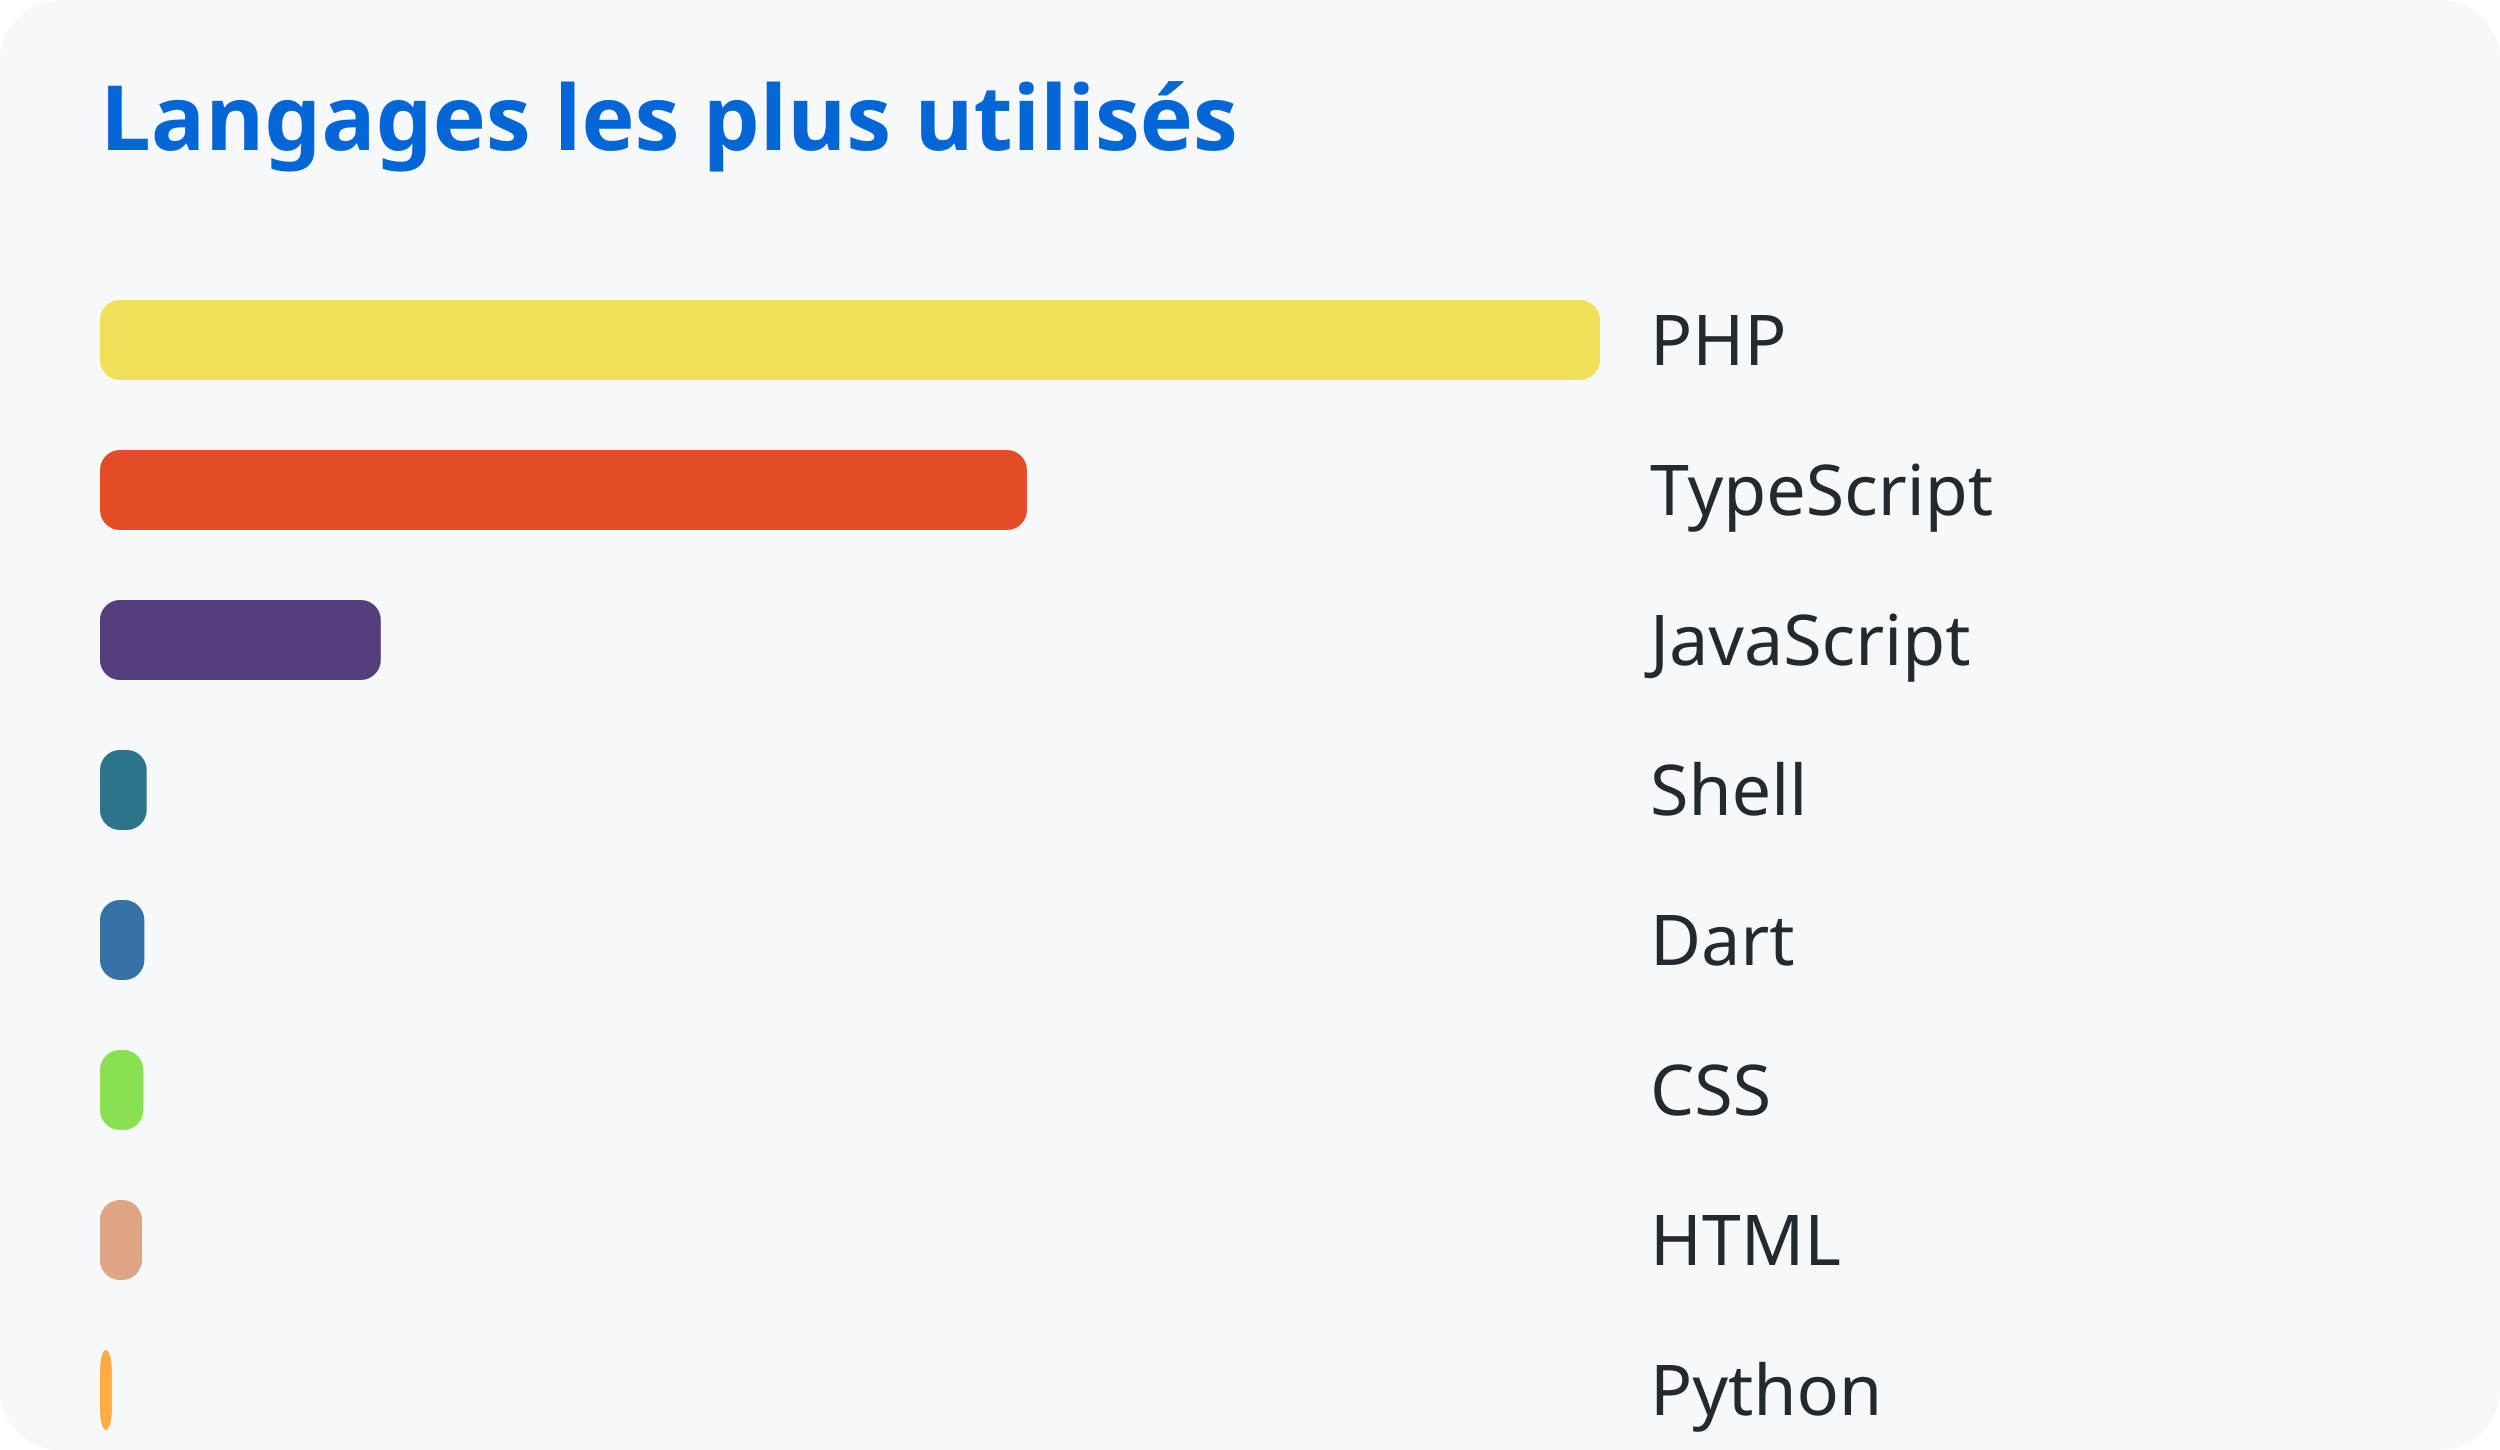
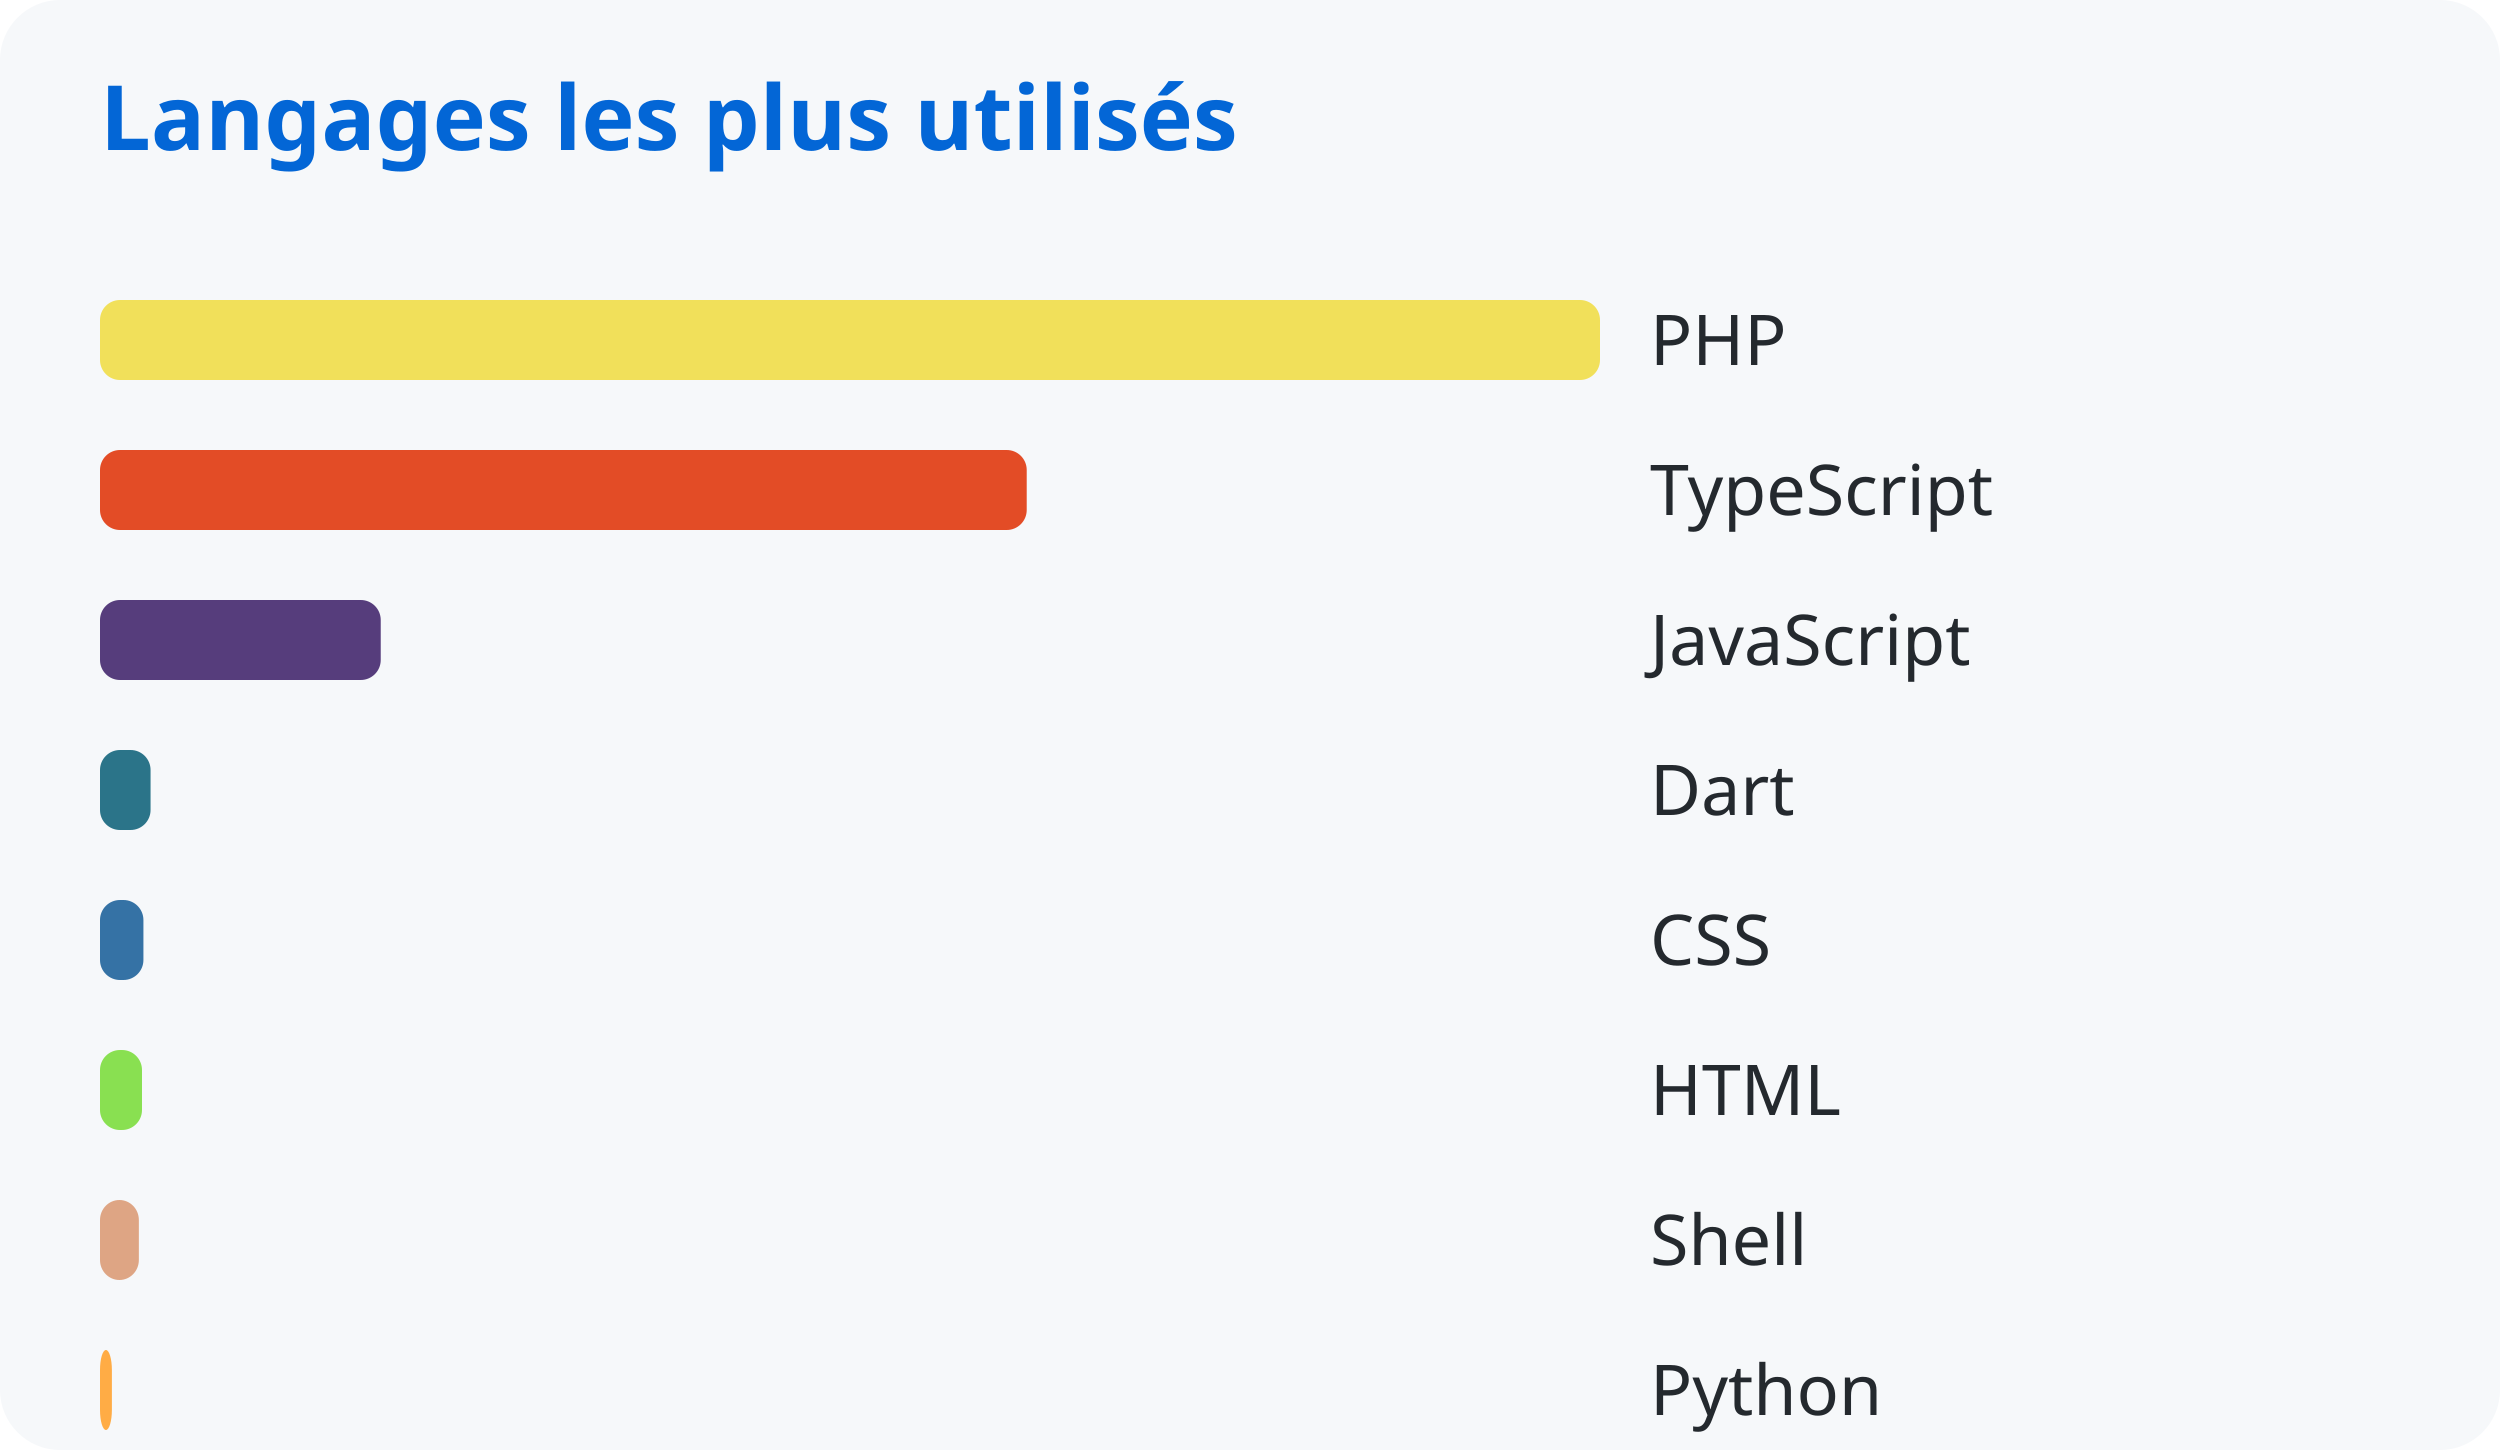
<svg xmlns="http://www.w3.org/2000/svg" width="500" height="290">
  <style>
      text { font-family: system-ui, sans-serif; }
      .title { fill: #0366d6; font-size: 18px; font-weight: bold; }
      .lang { fill: #24292e; font-size: 14px; }
    </style>
  <rect width="100%" height="100%" fill="#f6f8fa" rx="12" />
  <text x="20" y="30" class="title">Langages les plus utilisés</text>
  <rect x="20" y="60" width="300.0" height="16" rx="4" fill="#f1e05a" />
  <text x="330" y="73" class="lang">PHP</text>
-   <rect x="20" y="90" width="185.386" height="16" rx="4" fill="#e34c26" />
+   <rect x="20" y="90" width="185.344" height="16" rx="4" fill="#e34c26" />
  <text x="330" y="103" class="lang">TypeScript</text>
-   <rect x="20" y="120" width="56.16" height="16" rx="4" fill="#563d7c" />
+   <rect x="20" y="120" width="56.147" height="16" rx="4" fill="#563d7c" />
  <text x="330" y="133" class="lang">JavaScript</text>
-   <rect x="20" y="150" width="9.335" height="16" rx="4" fill="#2b7489" />
-   <text x="330" y="163" class="lang">Shell</text>
-   <rect x="20" y="180" width="8.873" height="16" rx="4" fill="#3572a5" />
-   <text x="330" y="193" class="lang">Dart</text>
-   <rect x="20" y="210" width="8.686" height="16" rx="4" fill="#89e051" />
-   <text x="330" y="223" class="lang">CSS</text>
-   <rect x="20" y="240" width="8.401" height="16" rx="4" fill="#dea584" />
-   <text x="330" y="253" class="lang">HTML</text>
+   <rect x="20" y="150" width="10.113" height="16" rx="4" fill="#2b7489" />
+   <text x="330" y="163" class="lang">Dart</text>
+   <rect x="20" y="180" width="8.684" height="16" rx="4" fill="#3572a5" />
+   <text x="330" y="193" class="lang">CSS</text>
+   <rect x="20" y="210" width="8.399" height="16" rx="4" fill="#89e051" />
+   <text x="330" y="223" class="lang">HTML</text>
+   <rect x="20" y="240" width="7.772" height="16" rx="4" fill="#dea584" />
+   <text x="330" y="253" class="lang">Shell</text>
  <rect x="20" y="270" width="2.378" height="16" rx="4" fill="#ffac45" />
  <text x="330" y="283" class="lang">Python</text>
</svg>
